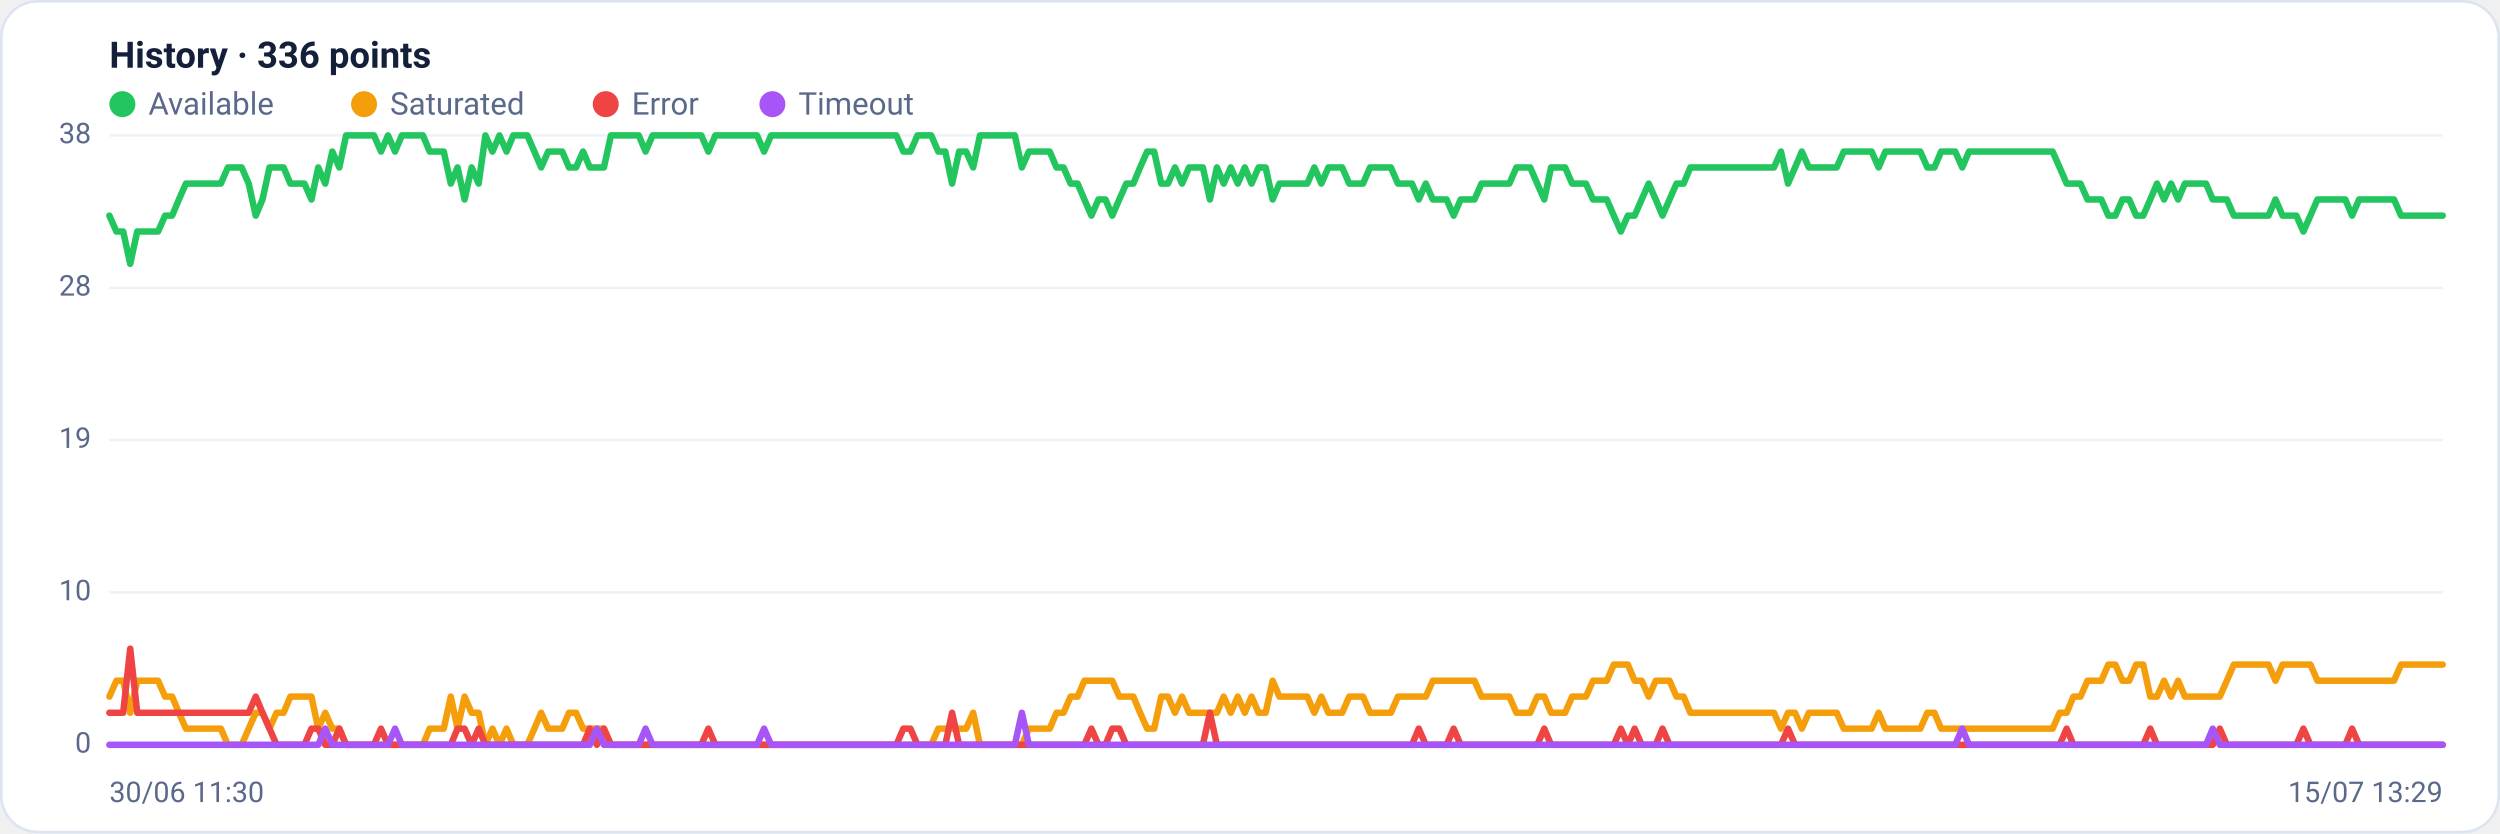
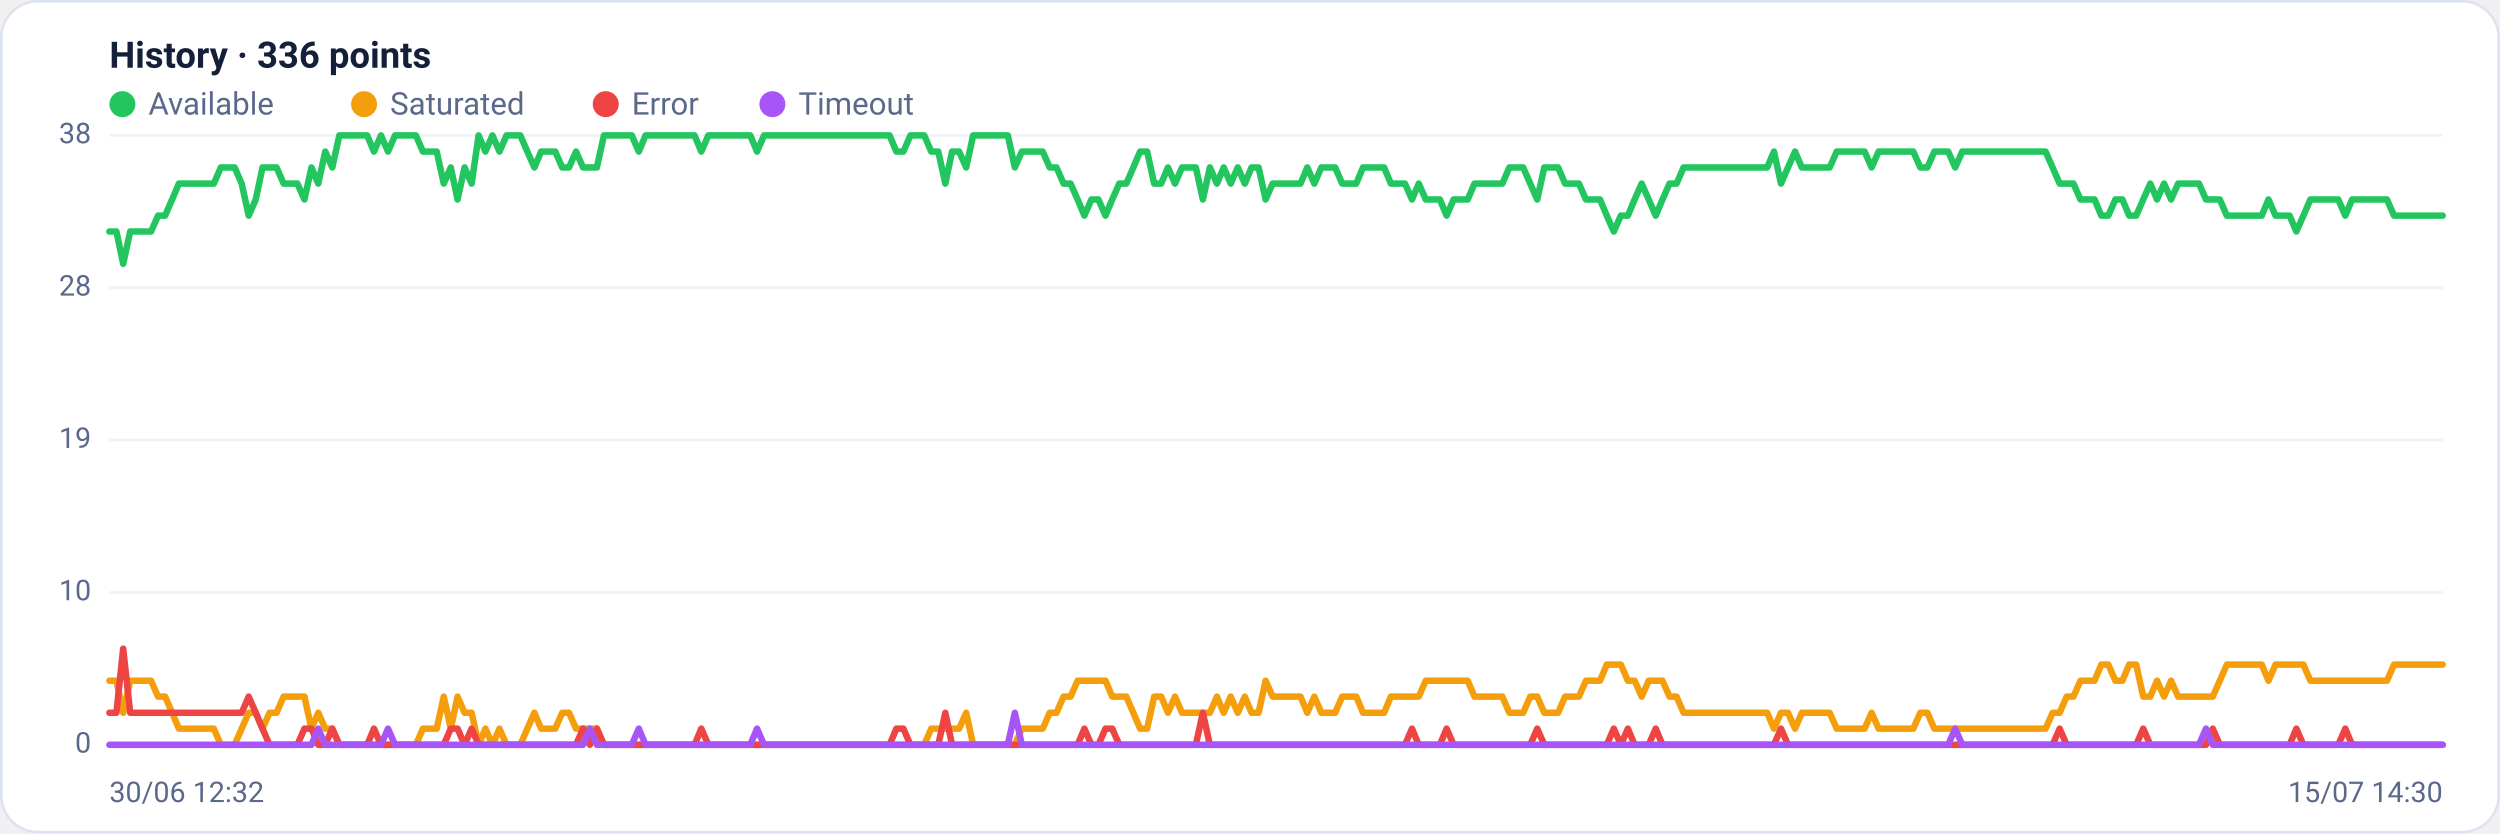
<svg xmlns="http://www.w3.org/2000/svg" viewBox="0 0 960 320" width="960" height="320" font-family="Segoe UI, system-ui, -apple-system, Roboto, Helvetica, Arial, sans-serif" role="img" aria-label="Availability history per region">
  <rect x="0.5" y="0.5" width="959" height="319" rx="14" fill="#ffffff" stroke="#dce3f1" />
  <text x="42" y="26" font-size="14" font-weight="600" fill="#14203a">History · 336 points</text>
  <circle cx="47" cy="40" r="5" fill="#22c55e" />
  <text x="57" y="44" font-size="12" fill="#5a688a">Available</text>
  <circle cx="139.8" cy="40" r="5" fill="#f59e0b" />
  <text x="149.8" y="44" font-size="12" fill="#5a688a">Saturated</text>
  <circle cx="232.6" cy="40" r="5" fill="#ef4444" />
  <text x="242.6" y="44" font-size="12" fill="#5a688a">Error</text>
  <circle cx="296.6" cy="40" r="5" fill="#a855f7" />
  <text x="306.6" y="44" font-size="12" fill="#5a688a">Timeout</text>
  <line x1="42" y1="286.0" x2="938" y2="286.0" stroke="#eef2f7" stroke-width="1" />
  <text x="35" y="289.0" text-anchor="end" font-size="11" fill="#5a688a">0</text>
  <line x1="42" y1="227.5" x2="938" y2="227.5" stroke="#eef2f7" stroke-width="1" />
  <text x="35" y="230.5" text-anchor="end" font-size="11" fill="#5a688a">10</text>
  <line x1="42" y1="169.0" x2="938" y2="169.0" stroke="#eef2f7" stroke-width="1" />
  <text x="35" y="172.0" text-anchor="end" font-size="11" fill="#5a688a">19</text>
  <line x1="42" y1="110.5" x2="938" y2="110.5" stroke="#eef2f7" stroke-width="1" />
  <text x="35" y="113.5" text-anchor="end" font-size="11" fill="#5a688a">28</text>
  <line x1="42" y1="52.0" x2="938" y2="52.0" stroke="#eef2f7" stroke-width="1" />
  <text x="35" y="55.0" text-anchor="end" font-size="11" fill="#5a688a">38</text>
-   <polyline fill="none" stroke="#22c55e" stroke-width="2.5" stroke-linejoin="round" stroke-linecap="round" points="42.0,82.8 44.7,88.9 47.3,88.9 50.0,101.3 52.7,88.9 55.4,88.9 58.0,88.9 60.7,88.9 63.4,82.8 66.1,82.8 68.7,76.6 71.4,70.5 74.1,70.5 76.8,70.5 79.4,70.5 82.1,70.5 84.8,70.5 87.5,64.3 90.1,64.3 92.8,64.3 95.5,70.5 98.2,82.8 100.8,76.6 103.5,64.3 106.2,64.3 108.9,64.3 111.5,70.5 114.2,70.5 116.9,70.5 119.6,76.6 122.2,64.3 124.9,70.5 127.6,58.2 130.3,64.3 132.9,52.0 135.6,52.0 138.3,52.0 141.0,52.0 143.6,52.0 146.3,58.2 149.0,52.0 151.7,58.2 154.3,52.0 157.0,52.0 159.7,52.0 162.4,52.0 165.0,58.2 167.7,58.2 170.4,58.2 173.1,70.5 175.7,64.3 178.4,76.6 181.1,64.3 183.8,70.5 186.4,52.0 189.1,58.2 191.8,52.0 194.5,58.2 197.1,52.0 199.8,52.0 202.5,52.0 205.2,58.2 207.8,64.3 210.5,58.2 213.2,58.2 215.9,58.2 218.5,64.3 221.2,64.3 223.9,58.2 226.5,64.3 229.2,64.3 231.9,64.3 234.6,52.0 237.2,52.0 239.9,52.0 242.6,52.0 245.3,52.0 247.9,58.2 250.6,52.0 253.3,52.0 256.0,52.0 258.6,52.0 261.3,52.0 264.0,52.0 266.7,52.0 269.3,52.0 272.0,58.2 274.7,52.0 277.4,52.0 280.0,52.0 282.7,52.0 285.4,52.0 288.1,52.0 290.7,52.0 293.4,58.2 296.1,52.0 298.8,52.0 301.4,52.0 304.1,52.0 306.8,52.0 309.5,52.0 312.1,52.0 314.8,52.0 317.5,52.0 320.2,52.0 322.8,52.0 325.5,52.0 328.2,52.0 330.9,52.0 333.5,52.0 336.2,52.0 338.9,52.0 341.6,52.0 344.2,52.0 346.9,58.2 349.6,58.2 352.3,52.0 354.9,52.0 357.6,52.0 360.3,58.2 363.0,58.2 365.6,70.5 368.3,58.2 371.0,58.2 373.7,64.3 376.3,52.0 379.0,52.0 381.7,52.0 384.4,52.0 387.0,52.0 389.7,52.0 392.4,64.3 395.1,58.2 397.7,58.2 400.4,58.2 403.1,58.2 405.7,64.3 408.4,64.3 411.1,70.5 413.8,70.5 416.4,76.6 419.1,82.8 421.8,76.6 424.5,76.6 427.1,82.8 429.8,76.6 432.5,70.5 435.2,70.5 437.8,64.3 440.5,58.2 443.2,58.2 445.9,70.5 448.5,70.5 451.2,64.3 453.9,70.5 456.6,64.3 459.2,64.3 461.9,64.3 464.6,76.6 467.3,64.3 469.9,70.5 472.6,64.3 475.3,70.5 478.0,64.3 480.6,70.5 483.3,64.3 486.0,64.3 488.7,76.6 491.3,70.5 494.0,70.5 496.7,70.5 499.4,70.5 502.0,70.5 504.7,64.3 507.4,70.5 510.1,64.3 512.7,64.3 515.4,64.3 518.1,70.5 520.8,70.5 523.4,70.5 526.1,64.3 528.8,64.3 531.5,64.3 534.1,64.3 536.8,70.5 539.5,70.5 542.2,70.5 544.8,76.6 547.5,70.5 550.2,76.6 552.9,76.6 555.5,76.6 558.2,82.8 560.9,76.6 563.6,76.6 566.2,76.6 568.9,70.5 571.6,70.5 574.3,70.5 576.9,70.5 579.6,70.5 582.3,64.3 584.9,64.3 587.6,64.3 590.3,70.5 593.0,76.6 595.6,64.3 598.3,64.3 601.0,64.3 603.7,70.5 606.3,70.5 609.0,70.5 611.7,76.6 614.4,76.6 617.0,76.6 619.7,82.8 622.4,88.9 625.1,82.8 627.7,82.8 630.4,76.6 633.1,70.5 635.8,76.6 638.4,82.8 641.1,76.6 643.8,70.5 646.5,70.5 649.1,64.3 651.8,64.3 654.5,64.3 657.2,64.3 659.8,64.3 662.5,64.3 665.2,64.3 667.9,64.3 670.5,64.3 673.2,64.3 675.9,64.3 678.6,64.3 681.2,64.3 683.9,58.2 686.6,70.5 689.3,64.3 691.9,58.2 694.6,64.3 697.3,64.3 700.0,64.3 702.6,64.3 705.3,64.3 708.0,58.2 710.7,58.2 713.3,58.2 716.0,58.2 718.7,58.2 721.4,64.3 724.0,58.2 726.7,58.2 729.4,58.2 732.1,58.2 734.7,58.2 737.4,58.2 740.1,64.3 742.8,64.3 745.4,58.2 748.1,58.2 750.8,58.2 753.5,64.3 756.1,58.2 758.8,58.2 761.5,58.2 764.1,58.2 766.8,58.2 769.5,58.2 772.2,58.2 774.8,58.2 777.5,58.2 780.2,58.2 782.9,58.2 785.5,58.2 788.2,58.2 790.9,64.3 793.6,70.5 796.2,70.5 798.9,70.5 801.6,76.6 804.3,76.6 806.9,76.6 809.6,82.8 812.3,82.8 815.0,76.6 817.6,76.6 820.3,82.8 823.0,82.8 825.7,76.6 828.3,70.5 831.0,76.6 833.7,70.5 836.4,76.6 839.0,70.5 841.7,70.5 844.4,70.5 847.1,70.5 849.7,76.6 852.4,76.6 855.1,76.6 857.8,82.8 860.4,82.8 863.1,82.8 865.8,82.8 868.5,82.8 871.1,82.8 873.8,76.6 876.5,82.8 879.2,82.8 881.8,82.8 884.5,88.9 887.2,82.8 889.9,76.6 892.5,76.6 895.2,76.6 897.9,76.6 900.6,76.6 903.2,82.8 905.9,76.6 908.6,76.6 911.3,76.6 913.9,76.6 916.6,76.6 919.3,76.6 922.0,82.8 924.6,82.8 927.3,82.8 930.0,82.8 932.7,82.8 935.3,82.8 938.0,82.8" />
-   <polyline fill="none" stroke="#f59e0b" stroke-width="2.5" stroke-linejoin="round" stroke-linecap="round" points="42.0,267.5 44.7,261.4 47.3,261.4 50.0,273.7 52.7,261.4 55.4,261.4 58.0,261.4 60.7,261.4 63.4,267.5 66.1,267.5 68.7,273.7 71.4,279.8 74.1,279.8 76.8,279.8 79.4,279.8 82.1,279.8 84.8,279.8 87.5,286.0 90.1,286.0 92.8,286.0 95.5,279.8 98.2,273.7 100.8,273.7 103.5,279.8 106.2,273.7 108.9,273.7 111.5,267.5 114.2,267.5 116.9,267.5 119.6,267.5 122.2,279.8 124.9,273.7 127.6,279.8 130.3,279.8 132.9,286.0 135.6,286.0 138.3,286.0 141.0,286.0 143.6,286.0 146.3,286.0 149.0,286.0 151.7,286.0 154.3,286.0 157.0,286.0 159.7,286.0 162.4,286.0 165.0,279.8 167.7,279.8 170.4,279.8 173.1,267.5 175.7,279.8 178.4,267.5 181.1,273.7 183.8,273.7 186.4,286.0 189.1,279.8 191.8,286.0 194.5,279.8 197.1,286.0 199.8,286.0 202.5,286.0 205.2,279.8 207.8,273.7 210.5,279.8 213.2,279.8 215.9,279.8 218.5,273.7 221.2,273.7 223.9,279.8 226.5,279.8 229.2,279.8 231.9,279.8 234.6,286.0 237.2,286.0 239.9,286.0 242.6,286.0 245.3,286.0 247.9,286.0 250.6,286.0 253.3,286.0 256.0,286.0 258.6,286.0 261.3,286.0 264.0,286.0 266.7,286.0 269.3,286.0 272.0,286.0 274.7,286.0 277.4,286.0 280.0,286.0 282.7,286.0 285.4,286.0 288.1,286.0 290.7,286.0 293.4,286.0 296.1,286.0 298.8,286.0 301.4,286.0 304.1,286.0 306.8,286.0 309.5,286.0 312.1,286.0 314.8,286.0 317.5,286.0 320.2,286.0 322.8,286.0 325.5,286.0 328.2,286.0 330.9,286.0 333.5,286.0 336.2,286.0 338.9,286.0 341.6,286.0 344.2,286.0 346.9,286.0 349.6,286.0 352.3,286.0 354.9,286.0 357.6,286.0 360.3,279.8 363.0,279.8 365.6,279.8 368.3,279.8 371.0,279.8 373.7,273.7 376.3,286.0 379.0,286.0 381.7,286.0 384.4,286.0 387.0,286.0 389.7,286.0 392.4,286.0 395.1,279.8 397.7,279.8 400.4,279.8 403.1,279.8 405.7,273.7 408.4,273.7 411.1,267.5 413.8,267.5 416.4,261.4 419.1,261.4 421.8,261.4 424.5,261.4 427.1,261.4 429.8,267.5 432.5,267.5 435.2,267.5 437.8,273.7 440.5,279.8 443.2,279.8 445.9,267.5 448.5,267.5 451.2,273.7 453.9,267.5 456.6,273.7 459.2,273.7 461.9,273.7 464.6,273.7 467.3,273.7 469.9,267.5 472.6,273.7 475.3,267.5 478.0,273.7 480.6,267.5 483.3,273.7 486.0,273.7 488.7,261.4 491.3,267.5 494.0,267.5 496.7,267.5 499.4,267.5 502.0,267.5 504.7,273.7 507.4,267.5 510.1,273.7 512.7,273.7 515.4,273.7 518.1,267.5 520.8,267.5 523.4,267.5 526.1,273.7 528.8,273.7 531.5,273.7 534.1,273.7 536.8,267.5 539.5,267.5 542.2,267.5 544.8,267.5 547.5,267.5 550.2,261.4 552.9,261.4 555.5,261.4 558.2,261.4 560.9,261.4 563.6,261.4 566.2,261.4 568.9,267.5 571.6,267.5 574.3,267.5 576.9,267.5 579.6,267.5 582.3,273.7 584.9,273.7 587.6,273.7 590.3,267.5 593.0,267.5 595.6,273.7 598.3,273.7 601.0,273.7 603.7,267.5 606.3,267.5 609.0,267.5 611.7,261.4 614.4,261.4 617.0,261.4 619.7,255.2 622.4,255.2 625.1,255.2 627.7,261.4 630.4,261.4 633.1,267.5 635.8,261.4 638.4,261.4 641.1,261.4 643.8,267.5 646.5,267.5 649.1,273.7 651.8,273.7 654.5,273.7 657.2,273.7 659.8,273.7 662.5,273.7 665.2,273.7 667.9,273.7 670.5,273.7 673.2,273.7 675.9,273.7 678.6,273.7 681.2,273.7 683.9,279.8 686.6,273.7 689.3,273.7 691.9,279.8 694.6,273.7 697.3,273.7 700.0,273.7 702.6,273.7 705.3,273.7 708.0,279.8 710.7,279.8 713.3,279.8 716.0,279.8 718.7,279.8 721.4,273.7 724.0,279.8 726.7,279.8 729.4,279.8 732.1,279.8 734.7,279.8 737.4,279.8 740.1,273.7 742.8,273.7 745.4,279.8 748.1,279.8 750.8,279.8 753.5,279.8 756.1,279.8 758.8,279.8 761.5,279.8 764.1,279.8 766.8,279.8 769.5,279.8 772.2,279.8 774.8,279.8 777.5,279.8 780.2,279.8 782.9,279.8 785.5,279.8 788.2,279.8 790.9,273.7 793.6,273.7 796.2,267.5 798.9,267.5 801.6,261.4 804.3,261.4 806.9,261.4 809.6,255.2 812.3,255.2 815.0,261.4 817.6,261.4 820.3,255.2 823.0,255.2 825.7,267.5 828.3,267.5 831.0,261.4 833.7,267.5 836.4,261.4 839.0,267.5 841.7,267.5 844.4,267.5 847.1,267.5 849.7,267.5 852.4,267.5 855.1,261.4 857.8,255.2 860.4,255.2 863.1,255.2 865.8,255.2 868.5,255.2 871.1,255.2 873.8,261.4 876.5,255.2 879.2,255.2 881.8,255.2 884.5,255.2 887.2,255.2 889.9,261.4 892.5,261.4 895.2,261.4 897.9,261.4 900.6,261.4 903.2,261.4 905.9,261.4 908.6,261.4 911.3,261.4 913.9,261.4 916.6,261.4 919.3,261.4 922.0,255.2 924.6,255.2 927.3,255.2 930.0,255.2 932.7,255.2 935.3,255.2 938.0,255.2" />
-   <polyline fill="none" stroke="#ef4444" stroke-width="2.5" stroke-linejoin="round" stroke-linecap="round" points="42.0,273.7 44.7,273.7 47.3,273.7 50.0,249.1 52.7,273.7 55.4,273.7 58.0,273.7 60.7,273.7 63.4,273.7 66.1,273.7 68.7,273.7 71.4,273.7 74.1,273.7 76.8,273.7 79.4,273.7 82.1,273.7 84.8,273.7 87.5,273.7 90.1,273.7 92.8,273.7 95.5,273.7 98.2,267.5 100.8,273.7 103.5,279.8 106.2,286.0 108.9,286.0 111.5,286.0 114.2,286.0 116.9,286.0 119.6,279.8 122.2,279.8 124.9,286.0 127.6,286.0 130.3,279.8 132.9,286.0 135.6,286.0 138.3,286.0 141.0,286.0 143.6,286.0 146.3,279.8 149.0,286.0 151.7,286.0 154.3,286.0 157.0,286.0 159.7,286.0 162.4,286.0 165.0,286.0 167.7,286.0 170.4,286.0 173.1,286.0 175.7,279.8 178.4,279.8 181.1,286.0 183.8,279.8 186.4,286.0 189.1,286.0 191.8,286.0 194.5,286.0 197.1,286.0 199.8,286.0 202.5,286.0 205.2,286.0 207.8,286.0 210.5,286.0 213.2,286.0 215.9,286.0 218.5,286.0 221.2,286.0 223.9,286.0 226.5,279.8 229.2,286.0 231.9,279.8 234.6,286.0 237.2,286.0 239.9,286.0 242.6,286.0 245.3,286.0 247.9,286.0 250.6,286.0 253.3,286.0 256.0,286.0 258.6,286.0 261.3,286.0 264.0,286.0 266.7,286.0 269.3,286.0 272.0,279.8 274.7,286.0 277.4,286.0 280.0,286.0 282.7,286.0 285.4,286.0 288.1,286.0 290.7,286.0 293.4,286.0 296.1,286.0 298.8,286.0 301.4,286.0 304.1,286.0 306.8,286.0 309.5,286.0 312.1,286.0 314.8,286.0 317.5,286.0 320.2,286.0 322.8,286.0 325.5,286.0 328.2,286.0 330.9,286.0 333.5,286.0 336.2,286.0 338.9,286.0 341.6,286.0 344.2,286.0 346.9,279.8 349.6,279.8 352.3,286.0 354.9,286.0 357.6,286.0 360.3,286.0 363.0,286.0 365.6,273.7 368.3,286.0 371.0,286.0 373.7,286.0 376.3,286.0 379.0,286.0 381.7,286.0 384.4,286.0 387.0,286.0 389.7,286.0 392.4,286.0 395.1,286.0 397.7,286.0 400.4,286.0 403.1,286.0 405.7,286.0 408.4,286.0 411.1,286.0 413.8,286.0 416.4,286.0 419.1,279.8 421.8,286.0 424.5,286.0 427.1,279.8 429.8,279.8 432.5,286.0 435.2,286.0 437.8,286.0 440.5,286.0 443.2,286.0 445.9,286.0 448.5,286.0 451.2,286.0 453.9,286.0 456.6,286.0 459.2,286.0 461.9,286.0 464.6,273.7 467.3,286.0 469.9,286.0 472.6,286.0 475.3,286.0 478.0,286.0 480.6,286.0 483.3,286.0 486.0,286.0 488.7,286.0 491.3,286.0 494.0,286.0 496.7,286.0 499.4,286.0 502.0,286.0 504.7,286.0 507.4,286.0 510.1,286.0 512.7,286.0 515.4,286.0 518.1,286.0 520.8,286.0 523.4,286.0 526.1,286.0 528.8,286.0 531.5,286.0 534.1,286.0 536.8,286.0 539.5,286.0 542.2,286.0 544.8,279.8 547.5,286.0 550.2,286.0 552.9,286.0 555.5,286.0 558.2,279.8 560.9,286.0 563.6,286.0 566.2,286.0 568.9,286.0 571.6,286.0 574.3,286.0 576.9,286.0 579.6,286.0 582.3,286.0 584.9,286.0 587.6,286.0 590.3,286.0 593.0,279.8 595.6,286.0 598.3,286.0 601.0,286.0 603.7,286.0 606.3,286.0 609.0,286.0 611.7,286.0 614.4,286.0 617.0,286.0 619.7,286.0 622.4,279.8 625.1,286.0 627.7,279.8 630.4,286.0 633.1,286.0 635.8,286.0 638.4,279.8 641.1,286.0 643.8,286.0 646.5,286.0 649.1,286.0 651.8,286.0 654.5,286.0 657.2,286.0 659.8,286.0 662.5,286.0 665.2,286.0 667.9,286.0 670.5,286.0 673.2,286.0 675.9,286.0 678.6,286.0 681.2,286.0 683.9,286.0 686.6,279.8 689.3,286.0 691.9,286.0 694.6,286.0 697.3,286.0 700.0,286.0 702.6,286.0 705.3,286.0 708.0,286.0 710.7,286.0 713.3,286.0 716.0,286.0 718.7,286.0 721.4,286.0 724.0,286.0 726.7,286.0 729.4,286.0 732.1,286.0 734.7,286.0 737.4,286.0 740.1,286.0 742.8,286.0 745.4,286.0 748.1,286.0 750.8,286.0 753.5,286.0 756.1,286.0 758.8,286.0 761.5,286.0 764.1,286.0 766.8,286.0 769.5,286.0 772.2,286.0 774.8,286.0 777.5,286.0 780.2,286.0 782.9,286.0 785.5,286.0 788.2,286.0 790.9,286.0 793.6,279.8 796.2,286.0 798.9,286.0 801.6,286.0 804.3,286.0 806.9,286.0 809.6,286.0 812.3,286.0 815.0,286.0 817.6,286.0 820.3,286.0 823.0,286.0 825.7,279.8 828.3,286.0 831.0,286.0 833.7,286.0 836.4,286.0 839.0,286.0 841.7,286.0 844.4,286.0 847.1,286.0 849.7,286.0 852.4,279.8 855.1,286.0 857.8,286.0 860.4,286.0 863.1,286.0 865.8,286.0 868.5,286.0 871.1,286.0 873.8,286.0 876.5,286.0 879.2,286.0 881.8,286.0 884.5,279.8 887.2,286.0 889.9,286.0 892.5,286.0 895.2,286.0 897.9,286.0 900.6,286.0 903.2,279.8 905.9,286.0 908.6,286.0 911.3,286.0 913.9,286.0 916.6,286.0 919.3,286.0 922.0,286.0 924.6,286.0 927.3,286.0 930.0,286.0 932.7,286.0 935.3,286.0 938.0,286.0" />
-   <polyline fill="none" stroke="#a855f7" stroke-width="2.5" stroke-linejoin="round" stroke-linecap="round" points="42.0,286.0 44.7,286.0 47.3,286.0 50.0,286.0 52.7,286.0 55.4,286.0 58.0,286.0 60.7,286.0 63.4,286.0 66.1,286.0 68.7,286.0 71.4,286.0 74.1,286.0 76.8,286.0 79.4,286.0 82.1,286.0 84.8,286.0 87.5,286.0 90.1,286.0 92.8,286.0 95.5,286.0 98.2,286.0 100.8,286.0 103.5,286.0 106.2,286.0 108.9,286.0 111.5,286.0 114.2,286.0 116.9,286.0 119.6,286.0 122.2,286.0 124.9,279.8 127.6,286.0 130.3,286.0 132.9,286.0 135.6,286.0 138.3,286.0 141.0,286.0 143.6,286.0 146.3,286.0 149.0,286.0 151.7,279.8 154.3,286.0 157.0,286.0 159.7,286.0 162.4,286.0 165.0,286.0 167.7,286.0 170.4,286.0 173.1,286.0 175.7,286.0 178.4,286.0 181.1,286.0 183.8,286.0 186.4,286.0 189.1,286.0 191.8,286.0 194.5,286.0 197.1,286.0 199.8,286.0 202.5,286.0 205.2,286.0 207.8,286.0 210.5,286.0 213.2,286.0 215.9,286.0 218.5,286.0 221.2,286.0 223.9,286.0 226.5,286.0 229.2,279.8 231.9,286.0 234.6,286.0 237.2,286.0 239.9,286.0 242.6,286.0 245.3,286.0 247.9,279.8 250.6,286.0 253.3,286.0 256.0,286.0 258.6,286.0 261.3,286.0 264.0,286.0 266.7,286.0 269.3,286.0 272.0,286.0 274.7,286.0 277.4,286.0 280.0,286.0 282.7,286.0 285.4,286.0 288.1,286.0 290.7,286.0 293.4,279.8 296.1,286.0 298.8,286.0 301.4,286.0 304.1,286.0 306.8,286.0 309.5,286.0 312.1,286.0 314.8,286.0 317.5,286.0 320.2,286.0 322.8,286.0 325.5,286.0 328.2,286.0 330.9,286.0 333.5,286.0 336.2,286.0 338.9,286.0 341.6,286.0 344.2,286.0 346.9,286.0 349.6,286.0 352.3,286.0 354.9,286.0 357.6,286.0 360.3,286.0 363.0,286.0 365.6,286.0 368.3,286.0 371.0,286.0 373.7,286.0 376.3,286.0 379.0,286.0 381.7,286.0 384.4,286.0 387.0,286.0 389.7,286.0 392.4,273.7 395.1,286.0 397.7,286.0 400.4,286.0 403.1,286.0 405.7,286.0 408.4,286.0 411.1,286.0 413.8,286.0 416.4,286.0 419.1,286.0 421.8,286.0 424.5,286.0 427.1,286.0 429.8,286.0 432.5,286.0 435.2,286.0 437.8,286.0 440.5,286.0 443.2,286.0 445.9,286.0 448.5,286.0 451.2,286.0 453.9,286.0 456.6,286.0 459.2,286.0 461.9,286.0 464.6,286.0 467.3,286.0 469.9,286.0 472.6,286.0 475.3,286.0 478.0,286.0 480.6,286.0 483.3,286.0 486.0,286.0 488.7,286.0 491.3,286.0 494.0,286.0 496.7,286.0 499.4,286.0 502.0,286.0 504.7,286.0 507.4,286.0 510.1,286.0 512.7,286.0 515.4,286.0 518.1,286.0 520.8,286.0 523.4,286.0 526.1,286.0 528.8,286.0 531.5,286.0 534.1,286.0 536.8,286.0 539.5,286.0 542.2,286.0 544.8,286.0 547.5,286.0 550.2,286.0 552.9,286.0 555.5,286.0 558.2,286.0 560.9,286.0 563.6,286.0 566.2,286.0 568.9,286.0 571.6,286.0 574.3,286.0 576.9,286.0 579.6,286.0 582.3,286.0 584.9,286.0 587.6,286.0 590.3,286.0 593.0,286.0 595.6,286.0 598.3,286.0 601.0,286.0 603.7,286.0 606.3,286.0 609.0,286.0 611.7,286.0 614.4,286.0 617.0,286.0 619.7,286.0 622.4,286.0 625.1,286.0 627.7,286.0 630.4,286.0 633.1,286.0 635.8,286.0 638.4,286.0 641.1,286.0 643.8,286.0 646.5,286.0 649.1,286.0 651.8,286.0 654.5,286.0 657.2,286.0 659.8,286.0 662.5,286.0 665.2,286.0 667.9,286.0 670.5,286.0 673.2,286.0 675.9,286.0 678.6,286.0 681.2,286.0 683.9,286.0 686.6,286.0 689.3,286.0 691.9,286.0 694.6,286.0 697.3,286.0 700.0,286.0 702.6,286.0 705.3,286.0 708.0,286.0 710.7,286.0 713.3,286.0 716.0,286.0 718.7,286.0 721.4,286.0 724.0,286.0 726.7,286.0 729.4,286.0 732.1,286.0 734.7,286.0 737.4,286.0 740.1,286.0 742.8,286.0 745.4,286.0 748.1,286.0 750.8,286.0 753.5,279.8 756.1,286.0 758.8,286.0 761.5,286.0 764.1,286.0 766.8,286.0 769.5,286.0 772.2,286.0 774.8,286.0 777.5,286.0 780.2,286.0 782.9,286.0 785.5,286.0 788.2,286.0 790.9,286.0 793.6,286.0 796.2,286.0 798.9,286.0 801.6,286.0 804.3,286.0 806.9,286.0 809.6,286.0 812.3,286.0 815.0,286.0 817.6,286.0 820.3,286.0 823.0,286.0 825.7,286.0 828.3,286.0 831.0,286.0 833.7,286.0 836.4,286.0 839.0,286.0 841.7,286.0 844.4,286.0 847.1,286.0 849.7,279.8 852.4,286.0 855.1,286.0 857.8,286.0 860.4,286.0 863.1,286.0 865.8,286.0 868.5,286.0 871.1,286.0 873.8,286.0 876.5,286.0 879.2,286.0 881.8,286.0 884.5,286.0 887.2,286.0 889.9,286.0 892.5,286.0 895.2,286.0 897.9,286.0 900.6,286.0 903.2,286.0 905.9,286.0 908.6,286.0 911.3,286.0 913.9,286.0 916.6,286.0 919.3,286.0 922.0,286.0 924.6,286.0 927.3,286.0 930.0,286.0 932.7,286.0 935.3,286.0 938.0,286.0" />
-   <text x="42" y="308" font-size="11" fill="#5a688a">30/06 11:30</text>
-   <text x="938" y="308" text-anchor="end" font-size="11" fill="#5a688a">15/07 13:29</text>
+   <polyline fill="none" stroke="#22c55e" stroke-width="2.5" stroke-linejoin="round" stroke-linecap="round" points="42.0,88.9 44.7,88.9 47.3,101.3 50.0,88.9 52.7,88.9 55.4,88.9 58.0,88.9 60.7,82.8 63.4,82.8 66.1,76.6 68.7,70.5 71.4,70.5 74.1,70.5 76.8,70.5 79.4,70.5 82.1,70.5 84.8,64.3 87.5,64.3 90.1,64.3 92.8,70.5 95.5,82.8 98.2,76.6 100.8,64.3 103.5,64.3 106.2,64.3 108.9,70.5 111.5,70.5 114.2,70.5 116.9,76.6 119.6,64.3 122.2,70.5 124.9,58.2 127.6,64.3 130.3,52.0 132.9,52.0 135.6,52.0 138.3,52.0 141.0,52.0 143.6,58.2 146.3,52.0 149.0,58.2 151.7,52.0 154.3,52.0 157.0,52.0 159.7,52.0 162.4,58.2 165.0,58.2 167.7,58.2 170.4,70.5 173.1,64.3 175.7,76.6 178.4,64.3 181.1,70.5 183.8,52.0 186.4,58.2 189.1,52.0 191.8,58.2 194.5,52.0 197.1,52.0 199.8,52.0 202.5,58.2 205.2,64.3 207.8,58.2 210.5,58.2 213.2,58.2 215.9,64.3 218.5,64.3 221.2,58.2 223.9,64.3 226.5,64.3 229.2,64.3 231.9,52.0 234.6,52.0 237.2,52.0 239.9,52.0 242.6,52.0 245.3,58.2 247.9,52.0 250.6,52.0 253.3,52.0 256.0,52.0 258.6,52.0 261.3,52.0 264.0,52.0 266.7,52.0 269.3,58.2 272.0,52.0 274.7,52.0 277.4,52.0 280.0,52.0 282.7,52.0 285.4,52.0 288.1,52.0 290.7,58.2 293.4,52.0 296.1,52.0 298.8,52.0 301.4,52.0 304.1,52.0 306.8,52.0 309.5,52.0 312.1,52.0 314.8,52.0 317.5,52.0 320.2,52.0 322.8,52.0 325.5,52.0 328.2,52.0 330.9,52.0 333.5,52.0 336.2,52.0 338.9,52.0 341.6,52.0 344.2,58.2 346.9,58.2 349.6,52.0 352.3,52.0 354.9,52.0 357.6,58.2 360.3,58.2 363.0,70.5 365.6,58.2 368.3,58.2 371.0,64.3 373.7,52.0 376.3,52.0 379.0,52.0 381.7,52.0 384.4,52.0 387.0,52.0 389.7,64.3 392.4,58.2 395.1,58.2 397.7,58.2 400.4,58.2 403.1,64.3 405.7,64.3 408.4,70.5 411.1,70.5 413.8,76.6 416.4,82.8 419.1,76.6 421.8,76.6 424.5,82.8 427.1,76.6 429.8,70.5 432.5,70.5 435.2,64.3 437.8,58.2 440.5,58.2 443.2,70.5 445.9,70.5 448.5,64.3 451.2,70.5 453.9,64.3 456.6,64.3 459.2,64.3 461.9,76.6 464.6,64.3 467.3,70.5 469.9,64.3 472.6,70.5 475.3,64.3 478.0,70.5 480.6,64.3 483.3,64.3 486.0,76.6 488.7,70.5 491.3,70.5 494.0,70.5 496.7,70.5 499.4,70.5 502.0,64.3 504.7,70.5 507.4,64.3 510.1,64.3 512.7,64.3 515.4,70.5 518.1,70.5 520.8,70.5 523.4,64.3 526.1,64.3 528.8,64.3 531.5,64.3 534.1,70.5 536.8,70.5 539.5,70.5 542.2,76.6 544.8,70.5 547.5,76.6 550.2,76.6 552.9,76.6 555.5,82.8 558.2,76.6 560.9,76.6 563.6,76.6 566.2,70.5 568.9,70.5 571.6,70.5 574.3,70.5 576.9,70.5 579.6,64.3 582.3,64.3 584.9,64.3 587.6,70.5 590.3,76.6 593.0,64.3 595.6,64.3 598.3,64.3 601.0,70.5 603.7,70.5 606.3,70.5 609.0,76.6 611.7,76.6 614.4,76.6 617.0,82.8 619.7,88.9 622.4,82.8 625.1,82.8 627.7,76.6 630.4,70.5 633.1,76.6 635.8,82.8 638.4,76.6 641.1,70.5 643.8,70.5 646.5,64.3 649.1,64.3 651.8,64.3 654.5,64.3 657.2,64.3 659.8,64.3 662.5,64.3 665.2,64.3 667.9,64.3 670.5,64.3 673.2,64.3 675.9,64.3 678.6,64.3 681.2,58.2 683.9,70.5 686.6,64.3 689.3,58.2 691.9,64.3 694.6,64.3 697.3,64.3 700.0,64.3 702.6,64.3 705.3,58.2 708.0,58.2 710.7,58.2 713.3,58.2 716.0,58.2 718.7,64.3 721.4,58.2 724.0,58.2 726.7,58.2 729.4,58.2 732.1,58.2 734.7,58.2 737.4,64.3 740.1,64.3 742.8,58.2 745.4,58.2 748.1,58.2 750.8,64.3 753.5,58.2 756.1,58.2 758.8,58.2 761.5,58.2 764.1,58.2 766.8,58.2 769.5,58.2 772.2,58.2 774.8,58.2 777.5,58.2 780.2,58.2 782.9,58.2 785.5,58.2 788.2,64.3 790.9,70.5 793.6,70.5 796.2,70.5 798.9,76.6 801.6,76.6 804.3,76.6 806.9,82.8 809.6,82.8 812.3,76.6 815.0,76.6 817.6,82.8 820.3,82.8 823.0,76.6 825.7,70.5 828.3,76.6 831.0,70.5 833.7,76.6 836.4,70.5 839.0,70.5 841.7,70.5 844.4,70.5 847.1,76.6 849.7,76.6 852.4,76.6 855.1,82.8 857.8,82.8 860.4,82.8 863.1,82.8 865.8,82.8 868.5,82.8 871.1,76.6 873.8,82.8 876.5,82.8 879.2,82.8 881.8,88.9 884.5,82.8 887.2,76.6 889.9,76.6 892.5,76.6 895.2,76.6 897.9,76.6 900.6,82.8 903.2,76.6 905.9,76.6 908.6,76.6 911.3,76.6 913.9,76.6 916.6,76.6 919.3,82.8 922.0,82.8 924.6,82.8 927.3,82.8 930.0,82.8 932.7,82.8 935.3,82.8 938.0,82.8" />
+   <polyline fill="none" stroke="#f59e0b" stroke-width="2.5" stroke-linejoin="round" stroke-linecap="round" points="42.0,261.4 44.7,261.4 47.3,273.7 50.0,261.4 52.7,261.4 55.4,261.4 58.0,261.4 60.7,267.5 63.4,267.5 66.1,273.7 68.7,279.8 71.4,279.8 74.1,279.8 76.8,279.8 79.4,279.8 82.1,279.8 84.8,286.0 87.5,286.0 90.1,286.0 92.8,279.8 95.5,273.7 98.2,273.7 100.8,279.8 103.5,273.7 106.2,273.7 108.9,267.5 111.5,267.5 114.2,267.5 116.9,267.5 119.6,279.8 122.2,273.7 124.9,279.8 127.6,279.8 130.3,286.0 132.9,286.0 135.6,286.0 138.3,286.0 141.0,286.0 143.6,286.0 146.3,286.0 149.0,286.0 151.7,286.0 154.3,286.0 157.0,286.0 159.7,286.0 162.4,279.8 165.0,279.8 167.7,279.8 170.4,267.5 173.1,279.8 175.7,267.5 178.4,273.7 181.1,273.7 183.8,286.0 186.4,279.8 189.1,286.0 191.8,279.8 194.5,286.0 197.1,286.0 199.8,286.0 202.5,279.8 205.2,273.7 207.8,279.8 210.5,279.8 213.2,279.8 215.9,273.7 218.5,273.7 221.2,279.8 223.9,279.8 226.5,279.8 229.2,279.8 231.9,286.0 234.6,286.0 237.2,286.0 239.9,286.0 242.6,286.0 245.3,286.0 247.9,286.0 250.6,286.0 253.3,286.0 256.0,286.0 258.6,286.0 261.3,286.0 264.0,286.0 266.7,286.0 269.3,286.0 272.0,286.0 274.7,286.0 277.4,286.0 280.0,286.0 282.7,286.0 285.4,286.0 288.1,286.0 290.7,286.0 293.4,286.0 296.1,286.0 298.8,286.0 301.4,286.0 304.1,286.0 306.8,286.0 309.5,286.0 312.1,286.0 314.8,286.0 317.5,286.0 320.2,286.0 322.8,286.0 325.5,286.0 328.2,286.0 330.9,286.0 333.5,286.0 336.2,286.0 338.9,286.0 341.6,286.0 344.2,286.0 346.9,286.0 349.6,286.0 352.3,286.0 354.9,286.0 357.6,279.8 360.3,279.8 363.0,279.8 365.6,279.8 368.3,279.8 371.0,273.7 373.7,286.0 376.3,286.0 379.0,286.0 381.7,286.0 384.4,286.0 387.0,286.0 389.7,286.0 392.4,279.8 395.1,279.8 397.7,279.8 400.4,279.8 403.1,273.7 405.7,273.7 408.4,267.5 411.1,267.5 413.8,261.4 416.4,261.4 419.1,261.4 421.8,261.4 424.5,261.4 427.1,267.5 429.8,267.5 432.5,267.5 435.2,273.7 437.8,279.8 440.5,279.8 443.2,267.5 445.9,267.5 448.5,273.7 451.2,267.5 453.9,273.7 456.6,273.7 459.2,273.7 461.9,273.7 464.6,273.7 467.3,267.5 469.9,273.7 472.6,267.5 475.3,273.7 478.0,267.5 480.6,273.7 483.3,273.7 486.0,261.4 488.7,267.5 491.3,267.5 494.0,267.5 496.7,267.5 499.4,267.5 502.0,273.7 504.7,267.5 507.4,273.7 510.1,273.7 512.7,273.7 515.4,267.5 518.1,267.5 520.8,267.5 523.4,273.7 526.1,273.7 528.8,273.7 531.5,273.7 534.1,267.5 536.8,267.5 539.5,267.5 542.2,267.5 544.8,267.5 547.5,261.4 550.2,261.4 552.9,261.4 555.5,261.4 558.2,261.4 560.9,261.4 563.6,261.4 566.2,267.5 568.9,267.5 571.6,267.5 574.3,267.5 576.9,267.5 579.6,273.7 582.3,273.7 584.9,273.7 587.6,267.5 590.3,267.5 593.0,273.7 595.6,273.7 598.3,273.7 601.0,267.5 603.7,267.5 606.3,267.5 609.0,261.4 611.7,261.4 614.4,261.4 617.0,255.2 619.7,255.2 622.4,255.2 625.1,261.4 627.7,261.4 630.4,267.5 633.1,261.4 635.8,261.4 638.4,261.4 641.1,267.5 643.8,267.5 646.5,273.7 649.1,273.7 651.8,273.7 654.5,273.7 657.2,273.7 659.8,273.7 662.5,273.7 665.2,273.7 667.9,273.7 670.5,273.7 673.2,273.7 675.9,273.7 678.6,273.7 681.2,279.8 683.9,273.7 686.6,273.7 689.3,279.8 691.9,273.7 694.6,273.7 697.3,273.7 700.0,273.7 702.6,273.7 705.3,279.8 708.0,279.8 710.7,279.8 713.3,279.8 716.0,279.8 718.7,273.7 721.4,279.8 724.0,279.8 726.7,279.8 729.4,279.8 732.1,279.8 734.7,279.8 737.4,273.7 740.1,273.7 742.8,279.8 745.4,279.8 748.1,279.8 750.8,279.8 753.5,279.8 756.1,279.8 758.8,279.8 761.5,279.8 764.1,279.8 766.8,279.8 769.5,279.8 772.2,279.8 774.8,279.8 777.5,279.8 780.2,279.8 782.9,279.8 785.5,279.8 788.2,273.7 790.9,273.7 793.6,267.5 796.2,267.5 798.9,261.4 801.6,261.4 804.3,261.4 806.9,255.2 809.6,255.2 812.3,261.4 815.0,261.4 817.6,255.2 820.3,255.2 823.0,267.5 825.7,267.5 828.3,261.4 831.0,267.5 833.7,261.4 836.4,267.5 839.0,267.5 841.7,267.5 844.4,267.5 847.1,267.5 849.7,267.5 852.4,261.4 855.1,255.2 857.8,255.2 860.4,255.2 863.1,255.2 865.8,255.2 868.5,255.2 871.1,261.4 873.8,255.2 876.5,255.2 879.2,255.2 881.8,255.2 884.5,255.2 887.2,261.4 889.9,261.4 892.5,261.4 895.2,261.4 897.9,261.4 900.6,261.4 903.2,261.4 905.9,261.4 908.6,261.4 911.3,261.4 913.9,261.4 916.6,261.4 919.3,255.2 922.0,255.2 924.6,255.2 927.3,255.2 930.0,255.2 932.7,255.2 935.3,255.2 938.0,255.2" />
+   <polyline fill="none" stroke="#ef4444" stroke-width="2.5" stroke-linejoin="round" stroke-linecap="round" points="42.0,273.7 44.7,273.7 47.3,249.1 50.0,273.7 52.7,273.7 55.4,273.7 58.0,273.7 60.7,273.7 63.4,273.7 66.1,273.7 68.7,273.7 71.4,273.7 74.1,273.7 76.8,273.7 79.4,273.7 82.1,273.7 84.8,273.7 87.5,273.7 90.1,273.7 92.8,273.7 95.5,267.5 98.2,273.7 100.8,279.8 103.5,286.0 106.2,286.0 108.9,286.0 111.5,286.0 114.2,286.0 116.9,279.8 119.6,279.8 122.2,286.0 124.9,286.0 127.6,279.8 130.3,286.0 132.9,286.0 135.6,286.0 138.3,286.0 141.0,286.0 143.6,279.8 146.3,286.0 149.0,286.0 151.7,286.0 154.3,286.0 157.0,286.0 159.7,286.0 162.4,286.0 165.0,286.0 167.7,286.0 170.4,286.0 173.1,279.8 175.7,279.8 178.4,286.0 181.1,279.8 183.8,286.0 186.4,286.0 189.1,286.0 191.8,286.0 194.5,286.0 197.1,286.0 199.8,286.0 202.5,286.0 205.2,286.0 207.8,286.0 210.5,286.0 213.2,286.0 215.9,286.0 218.5,286.0 221.2,286.0 223.9,279.8 226.5,286.0 229.2,279.8 231.9,286.0 234.6,286.0 237.2,286.0 239.9,286.0 242.6,286.0 245.3,286.0 247.9,286.0 250.6,286.0 253.3,286.0 256.0,286.0 258.6,286.0 261.3,286.0 264.0,286.0 266.7,286.0 269.3,279.8 272.0,286.0 274.7,286.0 277.4,286.0 280.0,286.0 282.7,286.0 285.4,286.0 288.1,286.0 290.7,286.0 293.4,286.0 296.1,286.0 298.8,286.0 301.4,286.0 304.1,286.0 306.8,286.0 309.5,286.0 312.1,286.0 314.8,286.0 317.5,286.0 320.2,286.0 322.8,286.0 325.5,286.0 328.2,286.0 330.9,286.0 333.5,286.0 336.2,286.0 338.9,286.0 341.6,286.0 344.2,279.8 346.9,279.8 349.6,286.0 352.3,286.0 354.9,286.0 357.6,286.0 360.3,286.0 363.0,273.7 365.6,286.0 368.3,286.0 371.0,286.0 373.7,286.0 376.3,286.0 379.0,286.0 381.7,286.0 384.4,286.0 387.0,286.0 389.7,286.0 392.4,286.0 395.1,286.0 397.7,286.0 400.4,286.0 403.1,286.0 405.7,286.0 408.4,286.0 411.1,286.0 413.8,286.0 416.4,279.8 419.1,286.0 421.8,286.0 424.5,279.8 427.1,279.8 429.8,286.0 432.5,286.0 435.2,286.0 437.8,286.0 440.5,286.0 443.2,286.0 445.9,286.0 448.5,286.0 451.2,286.0 453.9,286.0 456.6,286.0 459.2,286.0 461.9,273.7 464.6,286.0 467.3,286.0 469.9,286.0 472.6,286.0 475.3,286.0 478.0,286.0 480.6,286.0 483.3,286.0 486.0,286.0 488.7,286.0 491.3,286.0 494.0,286.0 496.7,286.0 499.4,286.0 502.0,286.0 504.7,286.0 507.4,286.0 510.1,286.0 512.7,286.0 515.4,286.0 518.1,286.0 520.8,286.0 523.4,286.0 526.1,286.0 528.8,286.0 531.5,286.0 534.1,286.0 536.8,286.0 539.5,286.0 542.2,279.8 544.8,286.0 547.5,286.0 550.2,286.0 552.9,286.0 555.5,279.8 558.2,286.0 560.9,286.0 563.6,286.0 566.2,286.0 568.9,286.0 571.6,286.0 574.3,286.0 576.9,286.0 579.6,286.0 582.3,286.0 584.9,286.0 587.6,286.0 590.3,279.8 593.0,286.0 595.6,286.0 598.3,286.0 601.0,286.0 603.7,286.0 606.3,286.0 609.0,286.0 611.7,286.0 614.4,286.0 617.0,286.0 619.7,279.8 622.4,286.0 625.1,279.8 627.7,286.0 630.4,286.0 633.1,286.0 635.8,279.8 638.4,286.0 641.1,286.0 643.8,286.0 646.5,286.0 649.1,286.0 651.8,286.0 654.5,286.0 657.2,286.0 659.8,286.0 662.5,286.0 665.2,286.0 667.9,286.0 670.5,286.0 673.2,286.0 675.9,286.0 678.6,286.0 681.2,286.0 683.9,279.8 686.6,286.0 689.3,286.0 691.9,286.0 694.6,286.0 697.3,286.0 700.0,286.0 702.6,286.0 705.3,286.0 708.0,286.0 710.7,286.0 713.3,286.0 716.0,286.0 718.7,286.0 721.4,286.0 724.0,286.0 726.7,286.0 729.4,286.0 732.1,286.0 734.7,286.0 737.4,286.0 740.1,286.0 742.8,286.0 745.4,286.0 748.1,286.0 750.8,286.0 753.5,286.0 756.1,286.0 758.8,286.0 761.5,286.0 764.1,286.0 766.8,286.0 769.5,286.0 772.2,286.0 774.8,286.0 777.5,286.0 780.2,286.0 782.9,286.0 785.5,286.0 788.2,286.0 790.9,279.8 793.6,286.0 796.2,286.0 798.9,286.0 801.6,286.0 804.3,286.0 806.9,286.0 809.6,286.0 812.3,286.0 815.0,286.0 817.6,286.0 820.3,286.0 823.0,279.8 825.7,286.0 828.3,286.0 831.0,286.0 833.7,286.0 836.4,286.0 839.0,286.0 841.7,286.0 844.4,286.0 847.1,286.0 849.7,279.8 852.4,286.0 855.1,286.0 857.8,286.0 860.4,286.0 863.1,286.0 865.8,286.0 868.5,286.0 871.1,286.0 873.8,286.0 876.5,286.0 879.2,286.0 881.8,279.8 884.5,286.0 887.2,286.0 889.9,286.0 892.5,286.0 895.2,286.0 897.9,286.0 900.6,279.8 903.2,286.0 905.9,286.0 908.6,286.0 911.3,286.0 913.9,286.0 916.6,286.0 919.3,286.0 922.0,286.0 924.6,286.0 927.3,286.0 930.0,286.0 932.7,286.0 935.3,286.0 938.0,286.0" />
+   <polyline fill="none" stroke="#a855f7" stroke-width="2.5" stroke-linejoin="round" stroke-linecap="round" points="42.0,286.0 44.7,286.0 47.3,286.0 50.0,286.0 52.7,286.0 55.4,286.0 58.0,286.0 60.7,286.0 63.4,286.0 66.1,286.0 68.7,286.0 71.4,286.0 74.1,286.0 76.8,286.0 79.4,286.0 82.1,286.0 84.8,286.0 87.5,286.0 90.1,286.0 92.8,286.0 95.5,286.0 98.2,286.0 100.8,286.0 103.5,286.0 106.2,286.0 108.9,286.0 111.5,286.0 114.2,286.0 116.9,286.0 119.6,286.0 122.2,279.8 124.9,286.0 127.6,286.0 130.3,286.0 132.9,286.0 135.6,286.0 138.3,286.0 141.0,286.0 143.6,286.0 146.3,286.0 149.0,279.8 151.7,286.0 154.3,286.0 157.0,286.0 159.7,286.0 162.4,286.0 165.0,286.0 167.7,286.0 170.4,286.0 173.1,286.0 175.7,286.0 178.4,286.0 181.1,286.0 183.8,286.0 186.4,286.0 189.1,286.0 191.8,286.0 194.5,286.0 197.1,286.0 199.8,286.0 202.5,286.0 205.2,286.0 207.8,286.0 210.5,286.0 213.2,286.0 215.9,286.0 218.5,286.0 221.2,286.0 223.9,286.0 226.5,279.8 229.2,286.0 231.9,286.0 234.6,286.0 237.2,286.0 239.9,286.0 242.6,286.0 245.3,279.8 247.9,286.0 250.6,286.0 253.3,286.0 256.0,286.0 258.6,286.0 261.3,286.0 264.0,286.0 266.7,286.0 269.3,286.0 272.0,286.0 274.7,286.0 277.4,286.0 280.0,286.0 282.7,286.0 285.4,286.0 288.1,286.0 290.7,279.8 293.4,286.0 296.1,286.0 298.8,286.0 301.4,286.0 304.1,286.0 306.8,286.0 309.5,286.0 312.1,286.0 314.8,286.0 317.5,286.0 320.2,286.0 322.8,286.0 325.5,286.0 328.2,286.0 330.9,286.0 333.5,286.0 336.2,286.0 338.9,286.0 341.6,286.0 344.2,286.0 346.9,286.0 349.6,286.0 352.3,286.0 354.9,286.0 357.6,286.0 360.3,286.0 363.0,286.0 365.6,286.0 368.3,286.0 371.0,286.0 373.7,286.0 376.3,286.0 379.0,286.0 381.7,286.0 384.4,286.0 387.0,286.0 389.7,273.7 392.4,286.0 395.1,286.0 397.7,286.0 400.4,286.0 403.1,286.0 405.7,286.0 408.4,286.0 411.1,286.0 413.8,286.0 416.4,286.0 419.1,286.0 421.8,286.0 424.5,286.0 427.1,286.0 429.8,286.0 432.5,286.0 435.2,286.0 437.8,286.0 440.5,286.0 443.2,286.0 445.9,286.0 448.5,286.0 451.2,286.0 453.9,286.0 456.6,286.0 459.2,286.0 461.9,286.0 464.6,286.0 467.3,286.0 469.9,286.0 472.6,286.0 475.3,286.0 478.0,286.0 480.6,286.0 483.3,286.0 486.0,286.0 488.7,286.0 491.3,286.0 494.0,286.0 496.7,286.0 499.4,286.0 502.0,286.0 504.7,286.0 507.4,286.0 510.1,286.0 512.7,286.0 515.4,286.0 518.1,286.0 520.8,286.0 523.4,286.0 526.1,286.0 528.8,286.0 531.5,286.0 534.1,286.0 536.8,286.0 539.5,286.0 542.2,286.0 544.8,286.0 547.5,286.0 550.2,286.0 552.9,286.0 555.5,286.0 558.2,286.0 560.9,286.0 563.6,286.0 566.2,286.0 568.9,286.0 571.6,286.0 574.3,286.0 576.9,286.0 579.6,286.0 582.3,286.0 584.9,286.0 587.6,286.0 590.3,286.0 593.0,286.0 595.6,286.0 598.3,286.0 601.0,286.0 603.7,286.0 606.3,286.0 609.0,286.0 611.7,286.0 614.4,286.0 617.0,286.0 619.7,286.0 622.4,286.0 625.1,286.0 627.7,286.0 630.4,286.0 633.1,286.0 635.8,286.0 638.4,286.0 641.1,286.0 643.8,286.0 646.5,286.0 649.1,286.0 651.8,286.0 654.5,286.0 657.2,286.0 659.8,286.0 662.5,286.0 665.2,286.0 667.9,286.0 670.5,286.0 673.2,286.0 675.9,286.0 678.6,286.0 681.2,286.0 683.9,286.0 686.6,286.0 689.3,286.0 691.9,286.0 694.6,286.0 697.3,286.0 700.0,286.0 702.6,286.0 705.3,286.0 708.0,286.0 710.7,286.0 713.3,286.0 716.0,286.0 718.7,286.0 721.4,286.0 724.0,286.0 726.7,286.0 729.4,286.0 732.1,286.0 734.7,286.0 737.4,286.0 740.1,286.0 742.8,286.0 745.4,286.0 748.1,286.0 750.8,279.8 753.5,286.0 756.1,286.0 758.8,286.0 761.5,286.0 764.1,286.0 766.8,286.0 769.5,286.0 772.2,286.0 774.8,286.0 777.5,286.0 780.2,286.0 782.9,286.0 785.5,286.0 788.2,286.0 790.9,286.0 793.6,286.0 796.2,286.0 798.9,286.0 801.6,286.0 804.3,286.0 806.9,286.0 809.6,286.0 812.3,286.0 815.0,286.0 817.6,286.0 820.3,286.0 823.0,286.0 825.7,286.0 828.3,286.0 831.0,286.0 833.7,286.0 836.4,286.0 839.0,286.0 841.7,286.0 844.4,286.0 847.1,279.8 849.7,286.0 852.4,286.0 855.1,286.0 857.8,286.0 860.4,286.0 863.1,286.0 865.8,286.0 868.5,286.0 871.1,286.0 873.8,286.0 876.5,286.0 879.2,286.0 881.8,286.0 884.5,286.0 887.2,286.0 889.9,286.0 892.5,286.0 895.2,286.0 897.9,286.0 900.6,286.0 903.2,286.0 905.9,286.0 908.6,286.0 911.3,286.0 913.9,286.0 916.6,286.0 919.3,286.0 922.0,286.0 924.6,286.0 927.3,286.0 930.0,286.0 932.7,286.0 935.3,286.0 938.0,286.0" />
+   <text x="42" y="308" font-size="11" fill="#5a688a">30/06 12:32</text>
+   <text x="938" y="308" text-anchor="end" font-size="11" fill="#5a688a">15/07 14:30</text>
</svg>
